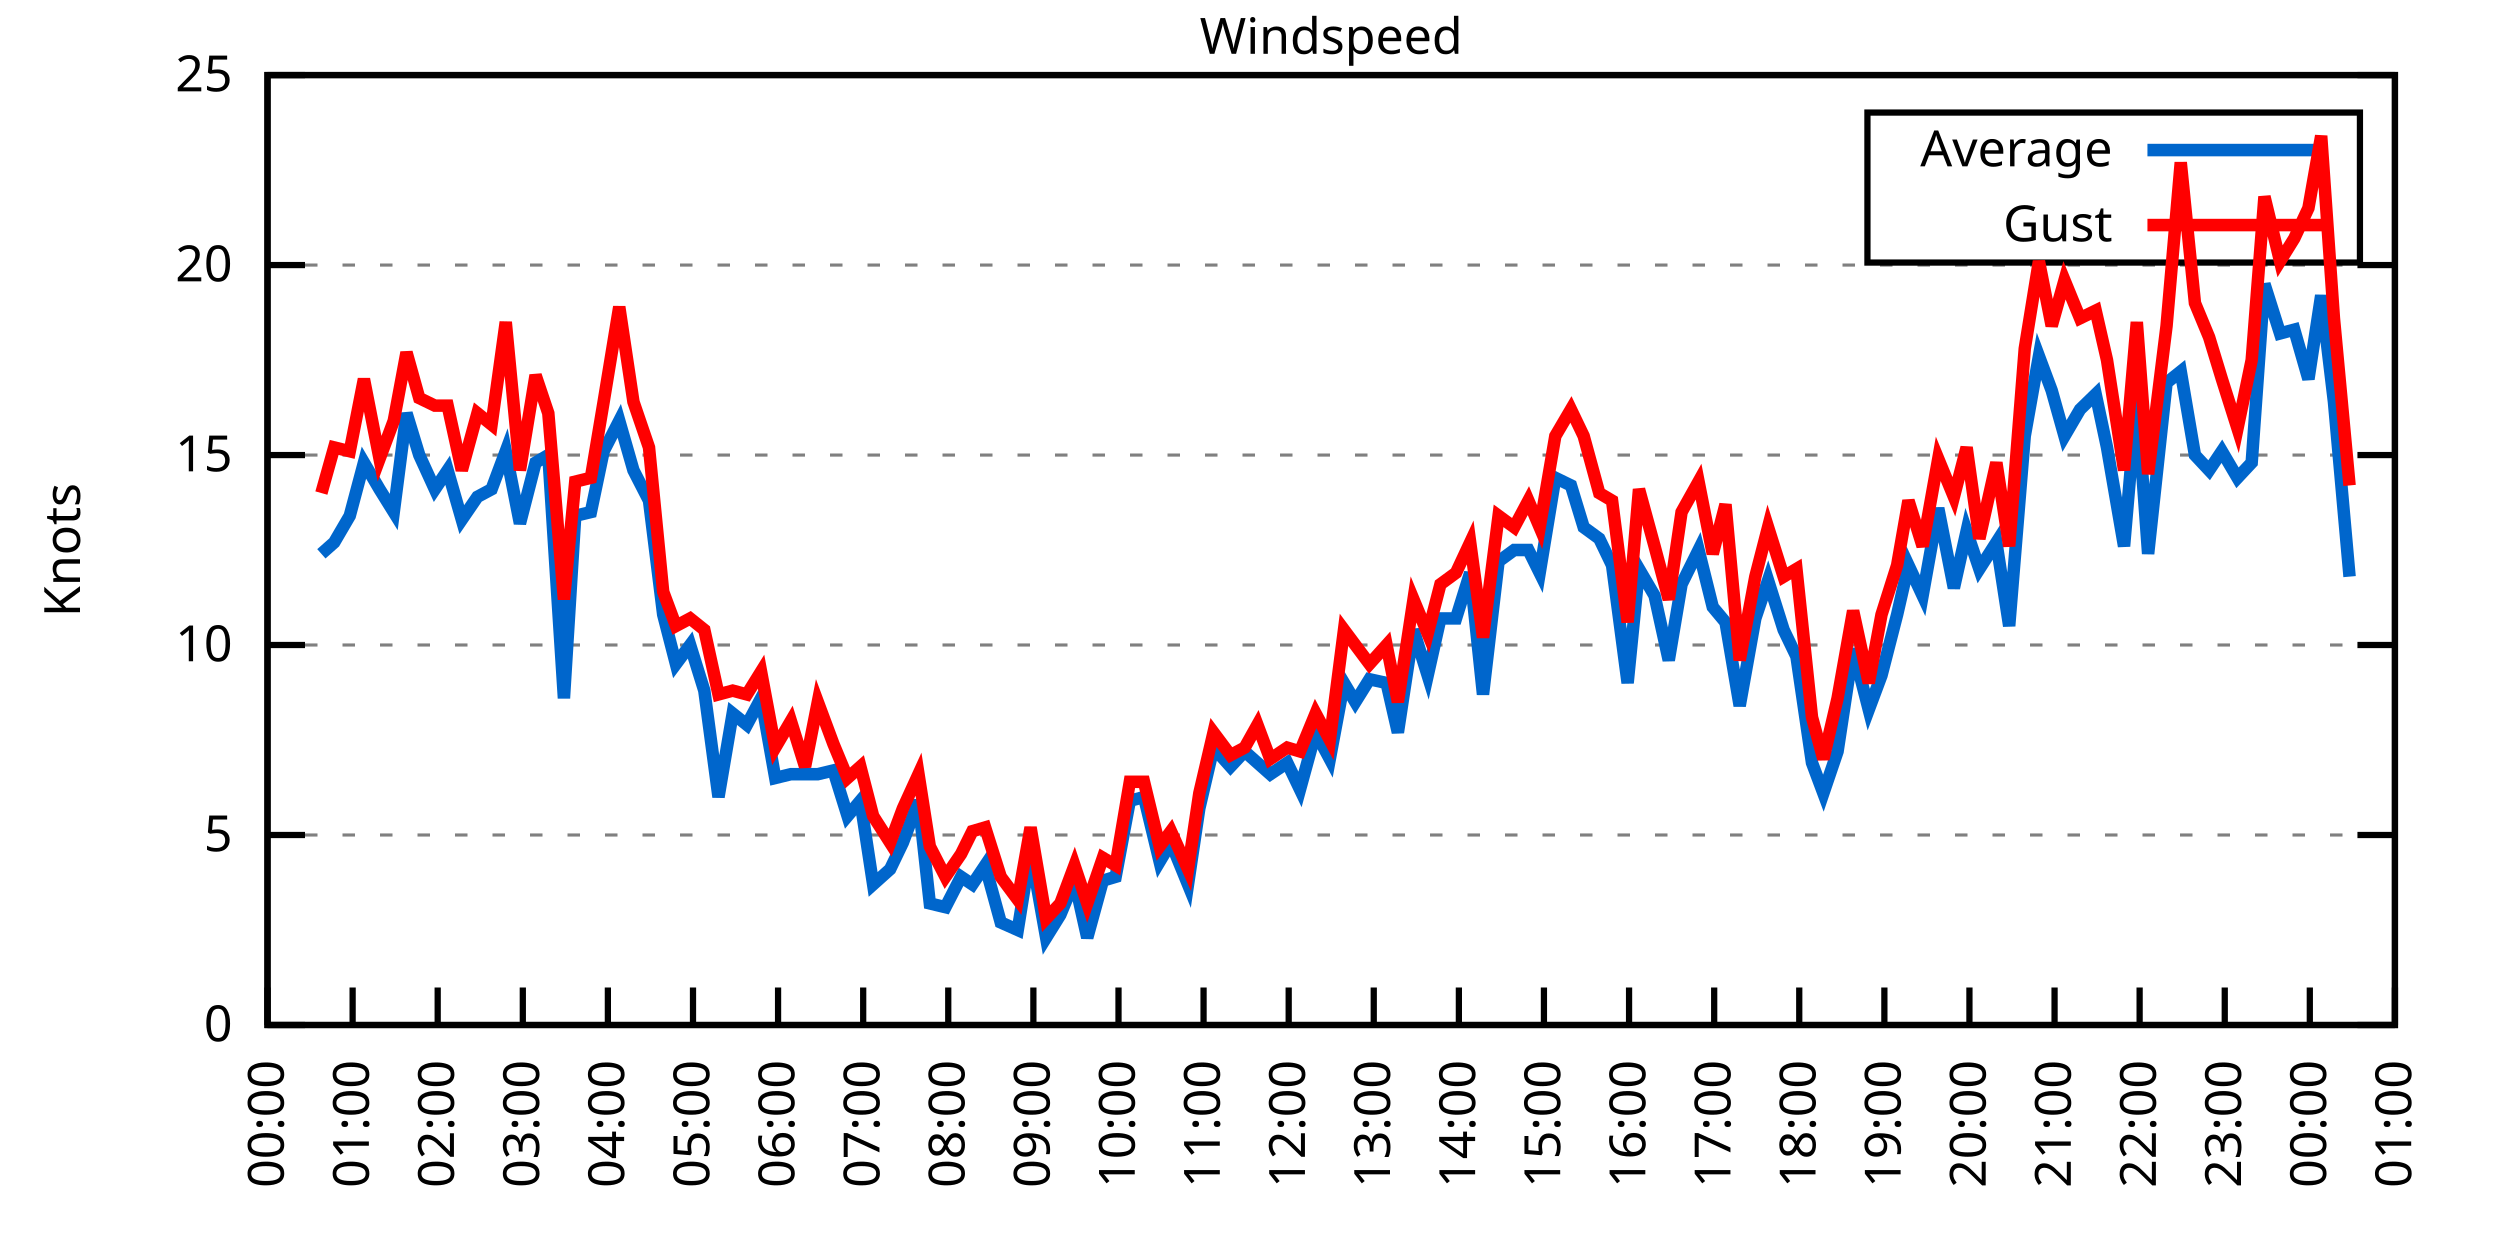
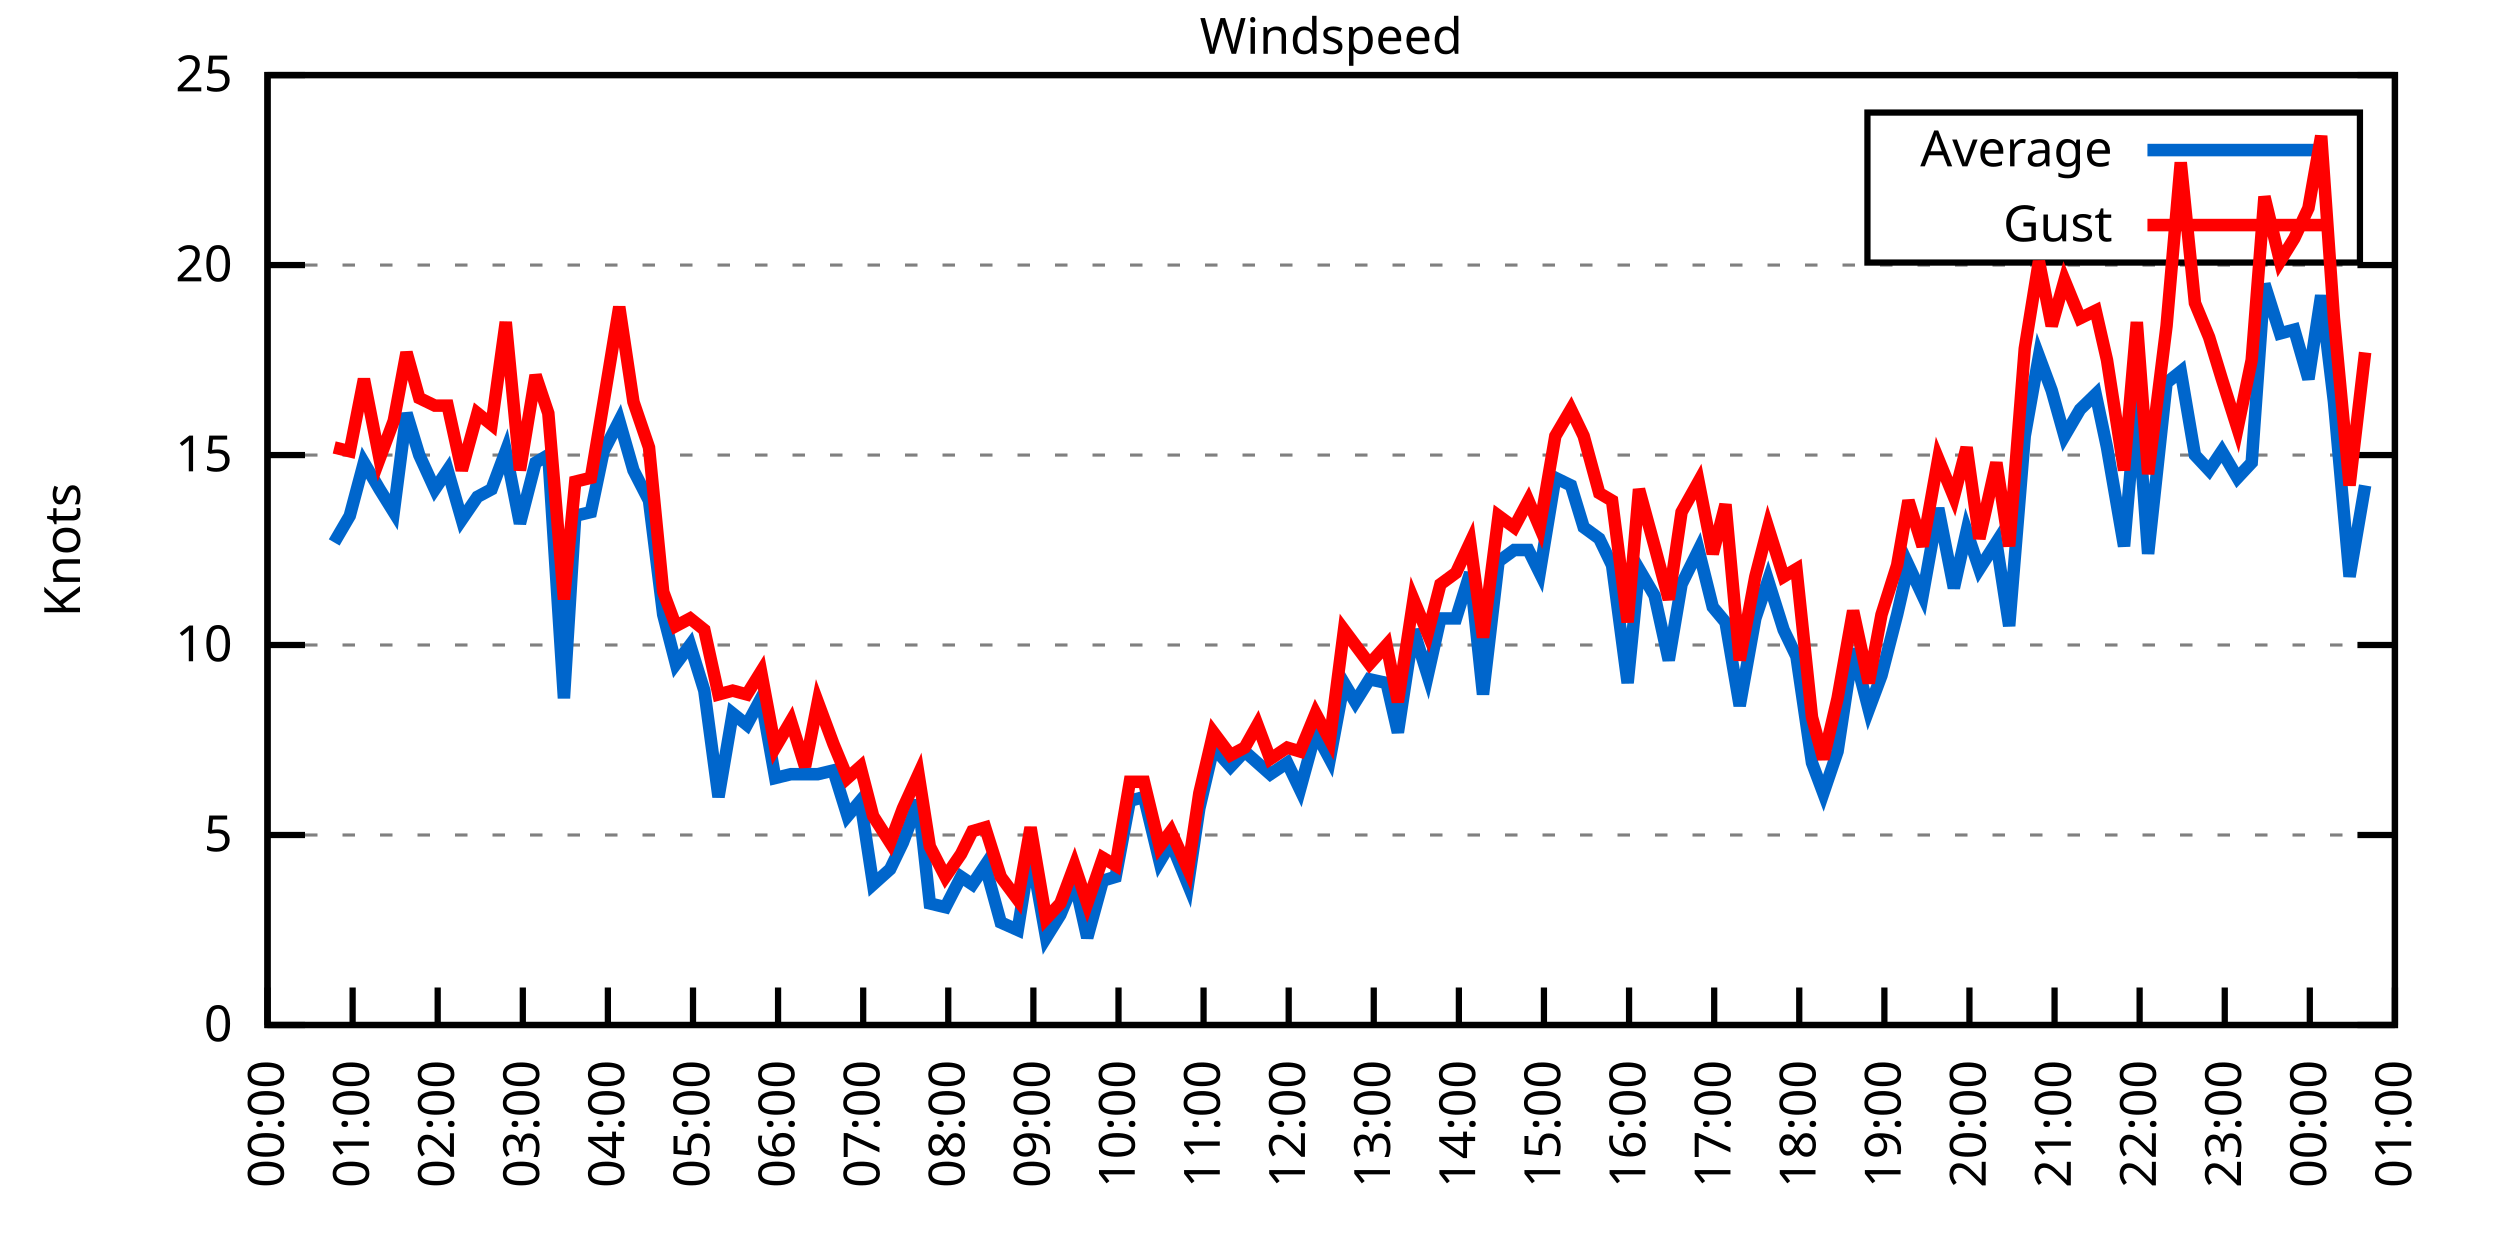
<svg xmlns="http://www.w3.org/2000/svg" xmlns:xlink="http://www.w3.org/1999/xlink" width="400" height="200" viewBox="0 0 400 200">
  <g id="gnuplot_canvas">
    <rect x="0" y="0" width="400" height="200" fill="none" />
    <defs>
      <circle id="gpDot" r="0.5" stroke-width="0.5" stroke="currentColor" />
      <path id="gpPt0" stroke-width="0.333" stroke="currentColor" d="M-1,0 h2 M0,-1 v2" />
      <path id="gpPt1" stroke-width="0.333" stroke="currentColor" d="M-1,-1 L1,1 M1,-1 L-1,1" />
      <path id="gpPt2" stroke-width="0.333" stroke="currentColor" d="M-1,0 L1,0 M0,-1 L0,1 M-1,-1 L1,1 M-1,1 L1,-1" />
      <rect id="gpPt3" stroke-width="0.333" stroke="currentColor" x="-1" y="-1" width="2" height="2" />
      <rect id="gpPt4" stroke-width="0.333" stroke="currentColor" fill="currentColor" x="-1" y="-1" width="2" height="2" />
      <circle id="gpPt5" stroke-width="0.333" stroke="currentColor" cx="0" cy="0" r="1" />
      <use xlink:href="#gpPt5" id="gpPt6" fill="currentColor" stroke="none" />
      <path id="gpPt7" stroke-width="0.333" stroke="currentColor" d="M0,-1.33 L-1.33,0.67 L1.33,0.67 z" />
      <use xlink:href="#gpPt7" id="gpPt8" fill="currentColor" stroke="none" />
      <use xlink:href="#gpPt7" id="gpPt9" stroke="currentColor" transform="rotate(180)" />
      <use xlink:href="#gpPt9" id="gpPt10" fill="currentColor" stroke="none" />
      <use xlink:href="#gpPt3" id="gpPt11" stroke="currentColor" transform="rotate(45)" />
      <use xlink:href="#gpPt11" id="gpPt12" fill="currentColor" stroke="none" />
      <path id="gpPt13" stroke-width="0.333" stroke="currentColor" d="M0,1.330 L1.265,0.411 L0.782,-1.067 L-0.782,-1.076 L-1.265,0.411 z" />
      <use xlink:href="#gpPt13" id="gpPt14" fill="currentColor" stroke="none" />
      <filter id="textbox" filterUnits="objectBoundingBox" x="0" y="0" height="1" width="1">
        <feFlood flood-color="white" flood-opacity="1" result="bgnd" />
        <feComposite in="SourceGraphic" in2="bgnd" operator="atop" />
      </filter>
      <filter id="greybox" filterUnits="objectBoundingBox" x="0" y="0" height="1" width="1">
        <feFlood flood-color="lightgrey" flood-opacity="1" result="grey" />
        <feComposite in="SourceGraphic" in2="grey" operator="atop" />
      </filter>
    </defs>
    <g fill="none" color="white" stroke="currentColor" stroke-width="1.00" stroke-linecap="butt" stroke-linejoin="miter">
</g>
    <g fill="none" color="black" stroke="currentColor" stroke-width="1.00" stroke-linecap="butt" stroke-linejoin="miter">
      <g stroke="none" shape-rendering="crispEdges">
        <polygon fill="rgb(255, 255, 255)" points="42.80,164.00 383.18,164.00 383.18,12.02 42.80,12.02 " />
      </g>
    </g>
    <g fill="none" color="black" stroke="currentColor" stroke-width="1.00" stroke-linecap="butt" stroke-linejoin="miter">
</g>
    <g fill="none" color="black" stroke="black" stroke-width="0.50" stroke-linecap="butt" stroke-linejoin="miter">
</g>
    <g fill="none" color="gray" stroke="currentColor" stroke-width="0.50" stroke-linecap="butt" stroke-linejoin="miter">
      <path stroke="gray" stroke-dasharray="2,4" class="gridline" d="M42.80,164.00 L383.19,164.00  " />
    </g>
    <g fill="none" color="gray" stroke="gray" stroke-width="1.00" stroke-linecap="butt" stroke-linejoin="miter">
</g>
    <g fill="none" color="black" stroke="currentColor" stroke-width="1.00" stroke-linecap="butt" stroke-linejoin="miter">
      <path stroke="black" d="M42.80,164.00 L48.80,164.00 M383.19,164.00 L377.19,164.00  " />
      <g transform="translate(37.20,166.60)" stroke="none" fill="black" font-family="Sans" font-size="8.00" text-anchor="end">
        <text>
          <tspan font-family="Sans"> 0</tspan>
        </text>
      </g>
    </g>
    <g fill="none" color="black" stroke="currentColor" stroke-width="1.00" stroke-linecap="butt" stroke-linejoin="miter">
</g>
    <g fill="none" color="black" stroke="black" stroke-width="0.50" stroke-linecap="butt" stroke-linejoin="miter">
</g>
    <g fill="none" color="gray" stroke="currentColor" stroke-width="0.50" stroke-linecap="butt" stroke-linejoin="miter">
      <path stroke="gray" stroke-dasharray="2,4" class="gridline" d="M42.80,133.60 L383.19,133.60  " />
    </g>
    <g fill="none" color="gray" stroke="gray" stroke-width="1.00" stroke-linecap="butt" stroke-linejoin="miter">
</g>
    <g fill="none" color="black" stroke="currentColor" stroke-width="1.00" stroke-linecap="butt" stroke-linejoin="miter">
      <path stroke="black" d="M42.80,133.60 L48.80,133.60 M383.19,133.60 L377.19,133.60  " />
      <g transform="translate(37.20,136.20)" stroke="none" fill="black" font-family="Sans" font-size="8.00" text-anchor="end">
        <text>
          <tspan font-family="Sans"> 5</tspan>
        </text>
      </g>
    </g>
    <g fill="none" color="black" stroke="currentColor" stroke-width="1.00" stroke-linecap="butt" stroke-linejoin="miter">
</g>
    <g fill="none" color="black" stroke="black" stroke-width="0.50" stroke-linecap="butt" stroke-linejoin="miter">
</g>
    <g fill="none" color="gray" stroke="currentColor" stroke-width="0.50" stroke-linecap="butt" stroke-linejoin="miter">
      <path stroke="gray" stroke-dasharray="2,4" class="gridline" d="M42.80,103.20 L383.19,103.20  " />
    </g>
    <g fill="none" color="gray" stroke="gray" stroke-width="1.00" stroke-linecap="butt" stroke-linejoin="miter">
</g>
    <g fill="none" color="black" stroke="currentColor" stroke-width="1.00" stroke-linecap="butt" stroke-linejoin="miter">
      <path stroke="black" d="M42.80,103.20 L48.80,103.20 M383.19,103.20 L377.19,103.20  " />
      <g transform="translate(37.20,105.80)" stroke="none" fill="black" font-family="Sans" font-size="8.00" text-anchor="end">
        <text>
          <tspan font-family="Sans"> 10</tspan>
        </text>
      </g>
    </g>
    <g fill="none" color="black" stroke="currentColor" stroke-width="1.00" stroke-linecap="butt" stroke-linejoin="miter">
</g>
    <g fill="none" color="black" stroke="black" stroke-width="0.50" stroke-linecap="butt" stroke-linejoin="miter">
</g>
    <g fill="none" color="gray" stroke="currentColor" stroke-width="0.50" stroke-linecap="butt" stroke-linejoin="miter">
      <path stroke="gray" stroke-dasharray="2,4" class="gridline" d="M42.80,72.81 L383.19,72.81  " />
    </g>
    <g fill="none" color="gray" stroke="gray" stroke-width="1.00" stroke-linecap="butt" stroke-linejoin="miter">
</g>
    <g fill="none" color="black" stroke="currentColor" stroke-width="1.00" stroke-linecap="butt" stroke-linejoin="miter">
      <path stroke="black" d="M42.80,72.81 L48.80,72.81 M383.19,72.81 L377.19,72.81  " />
      <g transform="translate(37.20,75.41)" stroke="none" fill="black" font-family="Sans" font-size="8.00" text-anchor="end">
        <text>
          <tspan font-family="Sans"> 15</tspan>
        </text>
      </g>
    </g>
    <g fill="none" color="black" stroke="currentColor" stroke-width="1.00" stroke-linecap="butt" stroke-linejoin="miter">
</g>
    <g fill="none" color="black" stroke="black" stroke-width="0.50" stroke-linecap="butt" stroke-linejoin="miter">
</g>
    <g fill="none" color="gray" stroke="currentColor" stroke-width="0.50" stroke-linecap="butt" stroke-linejoin="miter">
      <path stroke="gray" stroke-dasharray="2,4" class="gridline" d="M42.80,42.41 L383.19,42.41  " />
    </g>
    <g fill="none" color="gray" stroke="gray" stroke-width="1.00" stroke-linecap="butt" stroke-linejoin="miter">
</g>
    <g fill="none" color="black" stroke="currentColor" stroke-width="1.00" stroke-linecap="butt" stroke-linejoin="miter">
      <path stroke="black" d="M42.80,42.41 L48.80,42.41 M383.19,42.41 L377.19,42.41  " />
      <g transform="translate(37.20,45.01)" stroke="none" fill="black" font-family="Sans" font-size="8.00" text-anchor="end">
        <text>
          <tspan font-family="Sans"> 20</tspan>
        </text>
      </g>
    </g>
    <g fill="none" color="black" stroke="currentColor" stroke-width="1.00" stroke-linecap="butt" stroke-linejoin="miter">
</g>
    <g fill="none" color="black" stroke="black" stroke-width="0.50" stroke-linecap="butt" stroke-linejoin="miter">
</g>
    <g fill="none" color="gray" stroke="currentColor" stroke-width="0.50" stroke-linecap="butt" stroke-linejoin="miter">
      <path stroke="gray" stroke-dasharray="2,4" class="gridline" d="M42.80,12.01 L383.19,12.01  " />
    </g>
    <g fill="none" color="gray" stroke="gray" stroke-width="1.00" stroke-linecap="butt" stroke-linejoin="miter">
</g>
    <g fill="none" color="black" stroke="currentColor" stroke-width="1.00" stroke-linecap="butt" stroke-linejoin="miter">
      <path stroke="black" d="M42.80,12.01 L48.80,12.01 M383.19,12.01 L377.19,12.01  " />
      <g transform="translate(37.20,14.61)" stroke="none" fill="black" font-family="Sans" font-size="8.00" text-anchor="end">
        <text>
          <tspan font-family="Sans"> 25</tspan>
        </text>
      </g>
    </g>
    <g fill="none" color="black" stroke="currentColor" stroke-width="1.00" stroke-linecap="butt" stroke-linejoin="miter">
      <path stroke="black" d="M42.80,164.00 L42.80,158.00  " />
      <g transform="translate(45.40,169.60) rotate(270.00)" stroke="none" fill="black" font-family="Sans" font-size="8.00" text-anchor="end">
        <text>
          <tspan font-family="Sans">00:00</tspan>
        </text>
      </g>
    </g>
    <g fill="none" color="black" stroke="currentColor" stroke-width="1.00" stroke-linecap="butt" stroke-linejoin="miter">
      <path stroke="black" d="M56.42,164.00 L56.42,158.00  " />
      <g transform="translate(59.02,169.60) rotate(270.00)" stroke="none" fill="black" font-family="Sans" font-size="8.00" text-anchor="end">
        <text>
          <tspan font-family="Sans">01:00</tspan>
        </text>
      </g>
    </g>
    <g fill="none" color="black" stroke="currentColor" stroke-width="1.00" stroke-linecap="butt" stroke-linejoin="miter">
      <path stroke="black" d="M70.03,164.00 L70.03,158.00  " />
      <g transform="translate(72.63,169.60) rotate(270.00)" stroke="none" fill="black" font-family="Sans" font-size="8.00" text-anchor="end">
        <text>
          <tspan font-family="Sans">02:00</tspan>
        </text>
      </g>
    </g>
    <g fill="none" color="black" stroke="currentColor" stroke-width="1.00" stroke-linecap="butt" stroke-linejoin="miter">
      <path stroke="black" d="M83.65,164.00 L83.65,158.00  " />
      <g transform="translate(86.25,169.60) rotate(270.00)" stroke="none" fill="black" font-family="Sans" font-size="8.00" text-anchor="end">
        <text>
          <tspan font-family="Sans">03:00</tspan>
        </text>
      </g>
    </g>
    <g fill="none" color="black" stroke="currentColor" stroke-width="1.00" stroke-linecap="butt" stroke-linejoin="miter">
      <path stroke="black" d="M97.26,164.00 L97.26,158.00  " />
      <g transform="translate(99.86,169.60) rotate(270.00)" stroke="none" fill="black" font-family="Sans" font-size="8.00" text-anchor="end">
        <text>
          <tspan font-family="Sans">04:00</tspan>
        </text>
      </g>
    </g>
    <g fill="none" color="black" stroke="currentColor" stroke-width="1.00" stroke-linecap="butt" stroke-linejoin="miter">
      <path stroke="black" d="M110.88,164.00 L110.88,158.00  " />
      <g transform="translate(113.48,169.60) rotate(270.00)" stroke="none" fill="black" font-family="Sans" font-size="8.00" text-anchor="end">
        <text>
          <tspan font-family="Sans">05:00</tspan>
        </text>
      </g>
    </g>
    <g fill="none" color="black" stroke="currentColor" stroke-width="1.00" stroke-linecap="butt" stroke-linejoin="miter">
      <path stroke="black" d="M124.49,164.00 L124.49,158.00  " />
      <g transform="translate(127.09,169.60) rotate(270.00)" stroke="none" fill="black" font-family="Sans" font-size="8.00" text-anchor="end">
        <text>
          <tspan font-family="Sans">06:00</tspan>
        </text>
      </g>
    </g>
    <g fill="none" color="black" stroke="currentColor" stroke-width="1.00" stroke-linecap="butt" stroke-linejoin="miter">
      <path stroke="black" d="M138.11,164.00 L138.11,158.00  " />
      <g transform="translate(140.71,169.60) rotate(270.00)" stroke="none" fill="black" font-family="Sans" font-size="8.00" text-anchor="end">
        <text>
          <tspan font-family="Sans">07:00</tspan>
        </text>
      </g>
    </g>
    <g fill="none" color="black" stroke="currentColor" stroke-width="1.00" stroke-linecap="butt" stroke-linejoin="miter">
      <path stroke="black" d="M151.72,164.00 L151.72,158.00  " />
      <g transform="translate(154.32,169.60) rotate(270.00)" stroke="none" fill="black" font-family="Sans" font-size="8.00" text-anchor="end">
        <text>
          <tspan font-family="Sans">08:00</tspan>
        </text>
      </g>
    </g>
    <g fill="none" color="black" stroke="currentColor" stroke-width="1.00" stroke-linecap="butt" stroke-linejoin="miter">
      <path stroke="black" d="M165.34,164.00 L165.34,158.00  " />
      <g transform="translate(167.94,169.60) rotate(270.00)" stroke="none" fill="black" font-family="Sans" font-size="8.00" text-anchor="end">
        <text>
          <tspan font-family="Sans">09:00</tspan>
        </text>
      </g>
    </g>
    <g fill="none" color="black" stroke="currentColor" stroke-width="1.00" stroke-linecap="butt" stroke-linejoin="miter">
      <path stroke="black" d="M178.96,164.00 L178.96,158.00  " />
      <g transform="translate(181.56,169.60) rotate(270.00)" stroke="none" fill="black" font-family="Sans" font-size="8.00" text-anchor="end">
        <text>
          <tspan font-family="Sans">10:00</tspan>
        </text>
      </g>
    </g>
    <g fill="none" color="black" stroke="currentColor" stroke-width="1.00" stroke-linecap="butt" stroke-linejoin="miter">
      <path stroke="black" d="M192.57,164.00 L192.57,158.00  " />
      <g transform="translate(195.17,169.60) rotate(270.00)" stroke="none" fill="black" font-family="Sans" font-size="8.00" text-anchor="end">
        <text>
          <tspan font-family="Sans">11:00</tspan>
        </text>
      </g>
    </g>
    <g fill="none" color="black" stroke="currentColor" stroke-width="1.00" stroke-linecap="butt" stroke-linejoin="miter">
      <path stroke="black" d="M206.19,164.00 L206.19,158.00  " />
      <g transform="translate(208.79,169.60) rotate(270.00)" stroke="none" fill="black" font-family="Sans" font-size="8.00" text-anchor="end">
        <text>
          <tspan font-family="Sans">12:00</tspan>
        </text>
      </g>
    </g>
    <g fill="none" color="black" stroke="currentColor" stroke-width="1.00" stroke-linecap="butt" stroke-linejoin="miter">
      <path stroke="black" d="M219.80,164.00 L219.80,158.00  " />
      <g transform="translate(222.40,169.60) rotate(270.00)" stroke="none" fill="black" font-family="Sans" font-size="8.00" text-anchor="end">
        <text>
          <tspan font-family="Sans">13:00</tspan>
        </text>
      </g>
    </g>
    <g fill="none" color="black" stroke="currentColor" stroke-width="1.00" stroke-linecap="butt" stroke-linejoin="miter">
      <path stroke="black" d="M233.42,164.00 L233.42,158.00  " />
      <g transform="translate(236.02,169.60) rotate(270.00)" stroke="none" fill="black" font-family="Sans" font-size="8.00" text-anchor="end">
        <text>
          <tspan font-family="Sans">14:00</tspan>
        </text>
      </g>
    </g>
    <g fill="none" color="black" stroke="currentColor" stroke-width="1.00" stroke-linecap="butt" stroke-linejoin="miter">
      <path stroke="black" d="M247.03,164.00 L247.03,158.00  " />
      <g transform="translate(249.63,169.60) rotate(270.00)" stroke="none" fill="black" font-family="Sans" font-size="8.00" text-anchor="end">
        <text>
          <tspan font-family="Sans">15:00</tspan>
        </text>
      </g>
    </g>
    <g fill="none" color="black" stroke="currentColor" stroke-width="1.00" stroke-linecap="butt" stroke-linejoin="miter">
      <path stroke="black" d="M260.65,164.00 L260.65,158.00  " />
      <g transform="translate(263.25,169.60) rotate(270.00)" stroke="none" fill="black" font-family="Sans" font-size="8.00" text-anchor="end">
        <text>
          <tspan font-family="Sans">16:00</tspan>
        </text>
      </g>
    </g>
    <g fill="none" color="black" stroke="currentColor" stroke-width="1.00" stroke-linecap="butt" stroke-linejoin="miter">
      <path stroke="black" d="M274.27,164.00 L274.27,158.00  " />
      <g transform="translate(276.87,169.60) rotate(270.00)" stroke="none" fill="black" font-family="Sans" font-size="8.00" text-anchor="end">
        <text>
          <tspan font-family="Sans">17:00</tspan>
        </text>
      </g>
    </g>
    <g fill="none" color="black" stroke="currentColor" stroke-width="1.00" stroke-linecap="butt" stroke-linejoin="miter">
      <path stroke="black" d="M287.88,164.00 L287.88,158.00  " />
      <g transform="translate(290.48,169.60) rotate(270.00)" stroke="none" fill="black" font-family="Sans" font-size="8.00" text-anchor="end">
        <text>
          <tspan font-family="Sans">18:00</tspan>
        </text>
      </g>
    </g>
    <g fill="none" color="black" stroke="currentColor" stroke-width="1.00" stroke-linecap="butt" stroke-linejoin="miter">
      <path stroke="black" d="M301.50,164.00 L301.50,158.00  " />
      <g transform="translate(304.10,169.60) rotate(270.00)" stroke="none" fill="black" font-family="Sans" font-size="8.00" text-anchor="end">
        <text>
          <tspan font-family="Sans">19:00</tspan>
        </text>
      </g>
    </g>
    <g fill="none" color="black" stroke="currentColor" stroke-width="1.00" stroke-linecap="butt" stroke-linejoin="miter">
      <path stroke="black" d="M315.11,164.00 L315.11,158.00  " />
      <g transform="translate(317.71,169.60) rotate(270.00)" stroke="none" fill="black" font-family="Sans" font-size="8.00" text-anchor="end">
        <text>
          <tspan font-family="Sans">20:00</tspan>
        </text>
      </g>
    </g>
    <g fill="none" color="black" stroke="currentColor" stroke-width="1.00" stroke-linecap="butt" stroke-linejoin="miter">
      <path stroke="black" d="M328.73,164.00 L328.73,158.00  " />
      <g transform="translate(331.33,169.60) rotate(270.00)" stroke="none" fill="black" font-family="Sans" font-size="8.00" text-anchor="end">
        <text>
          <tspan font-family="Sans">21:00</tspan>
        </text>
      </g>
    </g>
    <g fill="none" color="black" stroke="currentColor" stroke-width="1.00" stroke-linecap="butt" stroke-linejoin="miter">
      <path stroke="black" d="M342.34,164.00 L342.34,158.00  " />
      <g transform="translate(344.94,169.60) rotate(270.00)" stroke="none" fill="black" font-family="Sans" font-size="8.00" text-anchor="end">
        <text>
          <tspan font-family="Sans">22:00</tspan>
        </text>
      </g>
    </g>
    <g fill="none" color="black" stroke="currentColor" stroke-width="1.00" stroke-linecap="butt" stroke-linejoin="miter">
      <path stroke="black" d="M355.96,164.00 L355.96,158.00  " />
      <g transform="translate(358.56,169.60) rotate(270.00)" stroke="none" fill="black" font-family="Sans" font-size="8.00" text-anchor="end">
        <text>
          <tspan font-family="Sans">23:00</tspan>
        </text>
      </g>
    </g>
    <g fill="none" color="black" stroke="currentColor" stroke-width="1.00" stroke-linecap="butt" stroke-linejoin="miter">
      <path stroke="black" d="M369.57,164.00 L369.57,158.00  " />
      <g transform="translate(372.17,169.60) rotate(270.00)" stroke="none" fill="black" font-family="Sans" font-size="8.00" text-anchor="end">
        <text>
          <tspan font-family="Sans">00:00</tspan>
        </text>
      </g>
    </g>
    <g fill="none" color="black" stroke="currentColor" stroke-width="1.00" stroke-linecap="butt" stroke-linejoin="miter">
      <path stroke="black" d="M383.19,164.00 L383.19,158.00  " />
      <g transform="translate(385.79,169.60) rotate(270.00)" stroke="none" fill="black" font-family="Sans" font-size="8.00" text-anchor="end">
        <text>
          <tspan font-family="Sans">01:00</tspan>
        </text>
      </g>
    </g>
    <g fill="none" color="black" stroke="currentColor" stroke-width="1.00" stroke-linecap="butt" stroke-linejoin="miter">
</g>
    <g fill="none" color="black" stroke="currentColor" stroke-width="1.00" stroke-linecap="butt" stroke-linejoin="miter">
      <path stroke="black" d="M42.80,12.01 L42.80,164.00 L383.19,164.00 L383.19,12.01 L42.80,12.01 Z  " />
    </g>
    <g fill="none" color="black" stroke="currentColor" stroke-width="1.00" stroke-linecap="butt" stroke-linejoin="miter">
</g>
    <g fill="none" color="black" stroke="currentColor" stroke-width="1.00" stroke-linecap="butt" stroke-linejoin="miter">
      <path stroke="black" d="M298.79,42.01 L298.79,18.01 L377.59,18.01 L377.59,42.01 L298.79,42.01 Z  " />
    </g>
    <g id="Windspeed_plot_1">
      <g fill="none" color="white" stroke="black" stroke-width="2.00" stroke-linecap="butt" stroke-linejoin="miter">
</g>
      <g fill="none" color="black" stroke="currentColor" stroke-width="2.00" stroke-linecap="butt" stroke-linejoin="miter">
        <g transform="translate(337.99,26.61)" stroke="none" fill="black" font-family="Sans" font-size="8.00" text-anchor="end">
          <text>
            <tspan font-family="Sans">Average</tspan>
          </text>
        </g>
      </g>
      <g fill="none" color="black" stroke="currentColor" stroke-width="2.00" stroke-linecap="butt" stroke-linejoin="miter">
-         <path stroke="rgb(  0, 102, 204)" d="M343.59,24.01 L371.99,24.01 M51.42,88.61 L53.47,86.79 L55.96,82.53 L58.23,74.02 L60.73,78.28 L63.00,81.93   L65.04,66.12 L67.08,72.81 L69.58,78.28 L71.62,75.24 L73.89,83.14 L76.39,79.49 L78.65,78.28 L80.92,72.20   L83.19,83.75 L85.69,74.02 L87.73,72.81 L90.23,111.72 L92.04,82.53 L94.54,81.93 L96.58,72.20 L99.08,67.33   L101.35,75.24 L103.84,80.10 L106.11,98.34 L108.15,106.24 L110.42,103.20 L112.69,110.50 L114.96,127.52 L117.23,114.15   L119.50,115.97 L121.77,111.72 L124.04,124.48 L126.54,123.87 L128.81,123.87 L130.85,123.87 L133.34,123.27 L135.61,130.56   L137.66,128.13 L139.70,141.51 L142.42,139.07 L144.46,134.82 L146.96,128.13 L148.77,144.55 L151.27,145.15 L153.77,140.29   L155.58,141.51 L157.62,138.47 L160.12,147.59 L162.84,148.80 L164.89,136.03 L167.38,150.02 L169.65,146.37 L171.92,140.90   L173.96,150.02 L176.46,140.90 L178.50,140.29 L180.77,128.13 L183.04,127.52 L185.54,137.86 L187.35,134.82 L190.08,141.51   L191.89,129.35 L194.16,119.62 L196.88,122.66 L199.15,120.23 L201.19,122.05 L203.24,123.87 L205.96,122.05 L208.00,126.31   L210.50,117.19 L212.77,121.44 L215.04,109.28 L216.85,112.32 L219.12,108.68 L221.85,109.28 L223.66,117.19 L226.16,100.77   L228.43,108.07 L230.47,98.95 L232.96,98.95 L235.23,91.65 L237.28,111.11 L239.77,89.83 L242.27,88.00 L244.54,88.00   L246.35,91.65 L248.85,76.45 L251.35,77.67 L253.39,84.36 L255.88,86.18 L257.93,90.44 L260.42,109.28 L262.24,91.04   L264.73,95.30 L267.00,105.64 L269.05,93.48 L271.77,88.00 L274.04,97.12 L276.08,99.56 L278.35,112.93 L280.85,98.95   L282.89,92.87 L285.38,100.77 L287.43,105.03 L289.92,122.05 L291.74,126.91 L294.01,120.23 L296.50,103.81 L299.00,113.54   L301.04,108.07 L303.54,98.34 L305.35,90.44 L307.62,95.30 L310.12,81.32 L312.62,94.08 L314.66,84.97 L316.70,91.04   L319.42,86.79 L321.47,100.16 L323.96,69.77 L326.23,57.00 L328.27,62.47 L330.32,69.77 L332.81,65.51 L335.31,63.08   L337.12,71.59 L339.85,87.40 L341.89,63.69 L343.70,88.61 L346.65,61.25 L348.92,59.43 L351.19,72.81 L353.46,75.24   L355.50,72.20 L358.00,76.45 L360.27,74.02 L362.31,45.45 L364.81,53.35 L367.08,52.74 L369.35,60.65 L371.39,47.27   L373.43,64.29 L375.93,92.26  " />
+         <path stroke="rgb(  0, 102, 204)" d="M343.59,24.01 L371.99,24.01 M53.47,86.79 L55.96,82.53 L58.23,74.02 L60.73,78.28 L63.00,81.93 L65.04,66.12   L67.08,72.81 L69.58,78.28 L71.62,75.24 L73.89,83.14 L76.39,79.49 L78.65,78.28 L80.92,72.20 L83.19,83.75   L85.69,74.02 L87.73,72.81 L90.23,111.72 L92.04,82.53 L94.54,81.93 L96.58,72.20 L99.08,67.33 L101.35,75.24   L103.84,80.10 L106.11,98.34 L108.15,106.24 L110.42,103.20 L112.69,110.50 L114.96,127.52 L117.23,114.15 L119.50,115.97   L121.77,111.72 L124.04,124.48 L126.54,123.87 L128.81,123.87 L130.85,123.87 L133.34,123.27 L135.61,130.56 L137.66,128.13   L139.70,141.51 L142.42,139.07 L144.46,134.82 L146.96,128.13 L148.77,144.55 L151.27,145.15 L153.77,140.29 L155.58,141.51   L157.62,138.47 L160.12,147.59 L162.84,148.80 L164.89,136.03 L167.38,150.02 L169.65,146.37 L171.92,140.90 L173.96,150.02   L176.46,140.90 L178.50,140.29 L180.77,128.13 L183.04,127.52 L185.54,137.86 L187.35,134.82 L190.08,141.51 L191.89,129.35   L194.16,119.62 L196.88,122.66 L199.15,120.23 L201.19,122.05 L203.24,123.87 L205.96,122.05 L208.00,126.31 L210.50,117.19   L212.77,121.44 L215.04,109.28 L216.85,112.32 L219.12,108.68 L221.85,109.28 L223.66,117.19 L226.16,100.77 L228.43,108.07   L230.47,98.95 L232.96,98.95 L235.23,91.65 L237.28,111.11 L239.77,89.83 L242.27,88.00 L244.54,88.00 L246.35,91.65   L248.85,76.45 L251.35,77.67 L253.39,84.36 L255.88,86.18 L257.93,90.44 L260.42,109.28 L262.24,91.04 L264.73,95.30   L267.00,105.64 L269.05,93.48 L271.77,88.00 L274.04,97.12 L276.08,99.56 L278.35,112.93 L280.85,98.95 L282.89,92.87   L285.38,100.77 L287.43,105.03 L289.92,122.05 L291.74,126.91 L294.01,120.23 L296.50,103.81 L299.00,113.54 L301.04,108.07   L303.54,98.34 L305.35,90.44 L307.62,95.30 L310.12,81.32 L312.62,94.08 L314.66,84.97 L316.70,91.04 L319.42,86.79   L321.47,100.16 L323.96,69.77 L326.23,57.00 L328.27,62.47 L330.32,69.77 L332.81,65.51 L335.31,63.08 L337.12,71.59   L339.85,87.40 L341.89,63.69 L343.70,88.61 L346.65,61.25 L348.92,59.43 L351.19,72.81 L353.46,75.24 L355.50,72.20   L358.00,76.45 L360.27,74.02 L362.31,45.45 L364.81,53.35 L367.08,52.74 L369.35,60.65 L371.39,47.27 L373.43,64.29   L375.93,92.26 L378.42,77.67  " />
      </g>
    </g>
    <g id="Windspeed_plot_2">
      <g fill="none" color="black" stroke="currentColor" stroke-width="2.00" stroke-linecap="butt" stroke-linejoin="miter">
        <g transform="translate(337.99,38.61)" stroke="none" fill="black" font-family="Sans" font-size="8.00" text-anchor="end">
          <text>
            <tspan font-family="Sans">Gust</tspan>
          </text>
        </g>
      </g>
      <g fill="none" color="black" stroke="currentColor" stroke-width="2.00" stroke-linecap="butt" stroke-linejoin="miter">
-         <path stroke="rgb(255,   0,   0)" d="M343.59,36.01 L371.99,36.01 M51.42,78.89 L53.47,71.59 L55.96,72.20 L58.23,60.65 L60.73,73.41 L63.00,67.33   L65.04,56.39 L67.08,63.69 L69.58,64.90 L71.62,64.90 L73.89,75.24 L76.39,66.12 L78.65,67.94 L80.92,51.53   L83.19,75.24 L85.69,60.04 L87.73,66.12 L90.23,95.91 L92.04,77.06 L94.54,76.45 L96.58,64.29 L99.08,49.10   L101.35,64.29 L103.84,71.59 L106.11,94.69 L108.15,100.16 L110.42,98.95 L112.69,100.77 L114.96,111.11 L117.23,110.50   L119.50,111.11 L121.77,107.46 L124.04,119.62 L126.54,115.36 L128.81,122.66 L130.85,112.32 L133.34,119.01 L135.61,124.48   L137.66,122.66 L139.70,130.56 L142.42,134.82 L144.46,129.35 L146.96,123.87 L148.77,135.43 L151.27,140.29 L153.77,136.64   L155.58,132.99 L157.62,132.39 L160.12,140.29 L162.84,143.94 L164.89,132.39 L167.38,146.98 L169.65,144.55 L171.92,138.47   L173.96,144.55 L176.46,137.25 L178.50,138.47 L180.77,125.09 L183.04,125.09 L185.54,135.43 L187.35,132.99 L190.08,139.07   L191.89,126.91 L194.16,117.19 L196.88,120.83 L199.15,119.62 L201.19,115.97 L203.24,121.44 L205.96,119.62 L208.00,120.23   L210.50,114.15 L212.77,118.40 L215.04,100.77 L216.85,103.20 L219.12,106.24 L221.85,103.20 L223.66,112.32 L226.16,95.91   L228.43,101.38 L230.47,93.48 L232.96,91.65 L235.23,86.79 L237.28,101.99 L239.77,82.53 L242.27,84.36 L244.54,80.10   L246.35,84.36 L248.85,69.77 L251.35,65.51 L253.39,69.77 L255.88,78.89 L257.93,80.10 L260.42,99.56 L262.24,78.28   L264.73,87.40 L267.00,95.91 L269.05,81.93 L271.77,77.06 L274.04,88.61 L276.08,80.71 L278.35,105.64 L280.85,92.26   L282.89,84.36 L285.38,92.26 L287.43,91.04 L289.92,114.76 L291.74,121.44 L294.01,111.72 L296.50,97.73 L299.00,109.28   L301.04,98.34 L303.54,90.44 L305.35,80.10 L307.62,87.40 L310.12,73.41 L312.62,79.49 L314.66,71.59 L316.70,86.18   L319.42,74.02 L321.47,87.40 L323.96,55.78 L326.23,41.80 L328.27,52.14 L330.32,44.84 L332.81,50.92 L335.31,49.70   L337.12,57.61 L339.85,75.24 L341.89,51.53 L343.70,75.85 L346.65,52.14 L348.92,25.99 L351.19,48.49 L353.46,53.96   L355.50,60.65 L358.00,68.55 L360.27,57.61 L362.31,31.46 L364.81,41.80 L367.08,38.15 L369.35,33.29 L371.39,21.74   L373.43,50.92 L375.93,77.67  " />
+         <path stroke="rgb(255,   0,   0)" d="M343.59,36.01 L371.99,36.01 M53.47,71.59 L55.96,72.20 L58.23,60.65 L60.73,73.41 L63.00,67.33 L65.04,56.39   L67.08,63.69 L69.58,64.90 L71.62,64.90 L73.89,75.24 L76.39,66.12 L78.65,67.94 L80.92,51.53 L83.19,75.24   L85.69,60.04 L87.73,66.12 L90.23,95.91 L92.04,77.06 L94.54,76.45 L96.58,64.29 L99.08,49.10 L101.35,64.29   L103.84,71.59 L106.11,94.69 L108.15,100.16 L110.42,98.95 L112.69,100.77 L114.96,111.11 L117.23,110.50 L119.50,111.11   L121.77,107.46 L124.04,119.62 L126.54,115.36 L128.81,122.66 L130.85,112.32 L133.34,119.01 L135.61,124.48 L137.66,122.66   L139.70,130.56 L142.42,134.82 L144.46,129.35 L146.96,123.87 L148.77,135.43 L151.27,140.29 L153.77,136.64 L155.58,132.99   L157.62,132.39 L160.12,140.29 L162.84,143.94 L164.89,132.39 L167.38,146.98 L169.65,144.55 L171.92,138.47 L173.96,144.55   L176.46,137.25 L178.50,138.47 L180.77,125.09 L183.04,125.09 L185.54,135.43 L187.35,132.99 L190.08,139.07 L191.89,126.91   L194.16,117.19 L196.88,120.83 L199.15,119.62 L201.19,115.97 L203.24,121.44 L205.96,119.62 L208.00,120.23 L210.50,114.15   L212.77,118.40 L215.04,100.77 L216.85,103.20 L219.12,106.24 L221.85,103.20 L223.66,112.32 L226.16,95.91 L228.43,101.38   L230.47,93.48 L232.96,91.65 L235.23,86.79 L237.28,101.99 L239.77,82.53 L242.27,84.36 L244.54,80.10 L246.35,84.36   L248.85,69.77 L251.35,65.51 L253.39,69.77 L255.88,78.89 L257.93,80.10 L260.42,99.56 L262.24,78.28 L264.73,87.40   L267.00,95.91 L269.05,81.93 L271.77,77.06 L274.04,88.61 L276.08,80.71 L278.35,105.64 L280.85,92.26 L282.89,84.36   L285.38,92.26 L287.43,91.04 L289.92,114.76 L291.74,121.44 L294.01,111.72 L296.50,97.73 L299.00,109.28 L301.04,98.34   L303.54,90.44 L305.35,80.10 L307.62,87.40 L310.12,73.41 L312.62,79.49 L314.66,71.59 L316.70,86.18 L319.42,74.02   L321.47,87.40 L323.96,55.78 L326.23,41.80 L328.27,52.14 L330.32,44.84 L332.81,50.92 L335.31,49.70 L337.12,57.61   L339.85,75.24 L341.89,51.53 L343.70,75.85 L346.65,52.14 L348.92,25.99 L351.19,48.49 L353.46,53.96 L355.50,60.65   L358.00,68.55 L360.27,57.61 L362.31,31.46 L364.81,41.80 L367.08,38.15 L369.35,33.29 L371.39,21.74 L373.43,50.92   L375.93,77.67 L378.42,56.39  " />
      </g>
    </g>
    <g fill="none" color="black" stroke="currentColor" stroke-width="2.00" stroke-linecap="butt" stroke-linejoin="miter">
</g>
    <g fill="none" color="black" stroke="black" stroke-width="1.00" stroke-linecap="butt" stroke-linejoin="miter">
</g>
    <g fill="none" color="black" stroke="currentColor" stroke-width="1.00" stroke-linecap="butt" stroke-linejoin="miter">
      <path stroke="black" d="M42.80,12.01 L42.80,164.00 L383.19,164.00 L383.19,12.01 L42.80,12.01 Z  " />
      <g transform="translate(12.80,88.01) rotate(270.00)" stroke="none" fill="black" font-family="Sans" font-size="8.00" text-anchor="middle">
        <text>
          <tspan font-family="Sans">Knots</tspan>
        </text>
      </g>
    </g>
    <g fill="none" color="black" stroke="currentColor" stroke-width="1.00" stroke-linecap="butt" stroke-linejoin="miter">
</g>
    <g fill="none" color="black" stroke="currentColor" stroke-width="1.00" stroke-linecap="butt" stroke-linejoin="miter">
      <g transform="translate(212.99,8.61)" stroke="none" fill="black" font-family="Sans" font-size="8.00" text-anchor="middle">
        <text>
          <tspan font-family="Sans">Windspeed</tspan>
        </text>
      </g>
    </g>
    <g fill="none" color="black" stroke="currentColor" stroke-width="1.00" stroke-linecap="butt" stroke-linejoin="miter">
</g>
  </g>
</svg>
